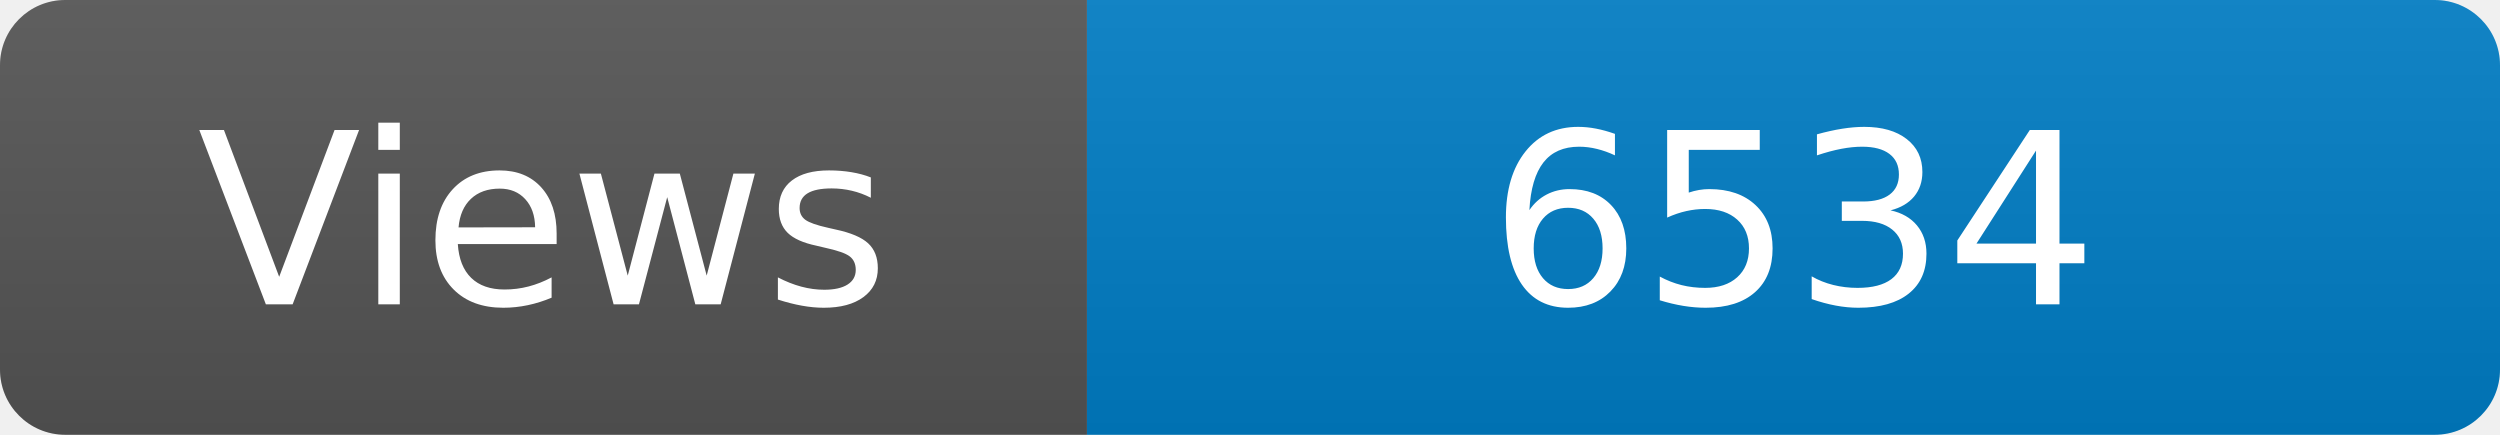
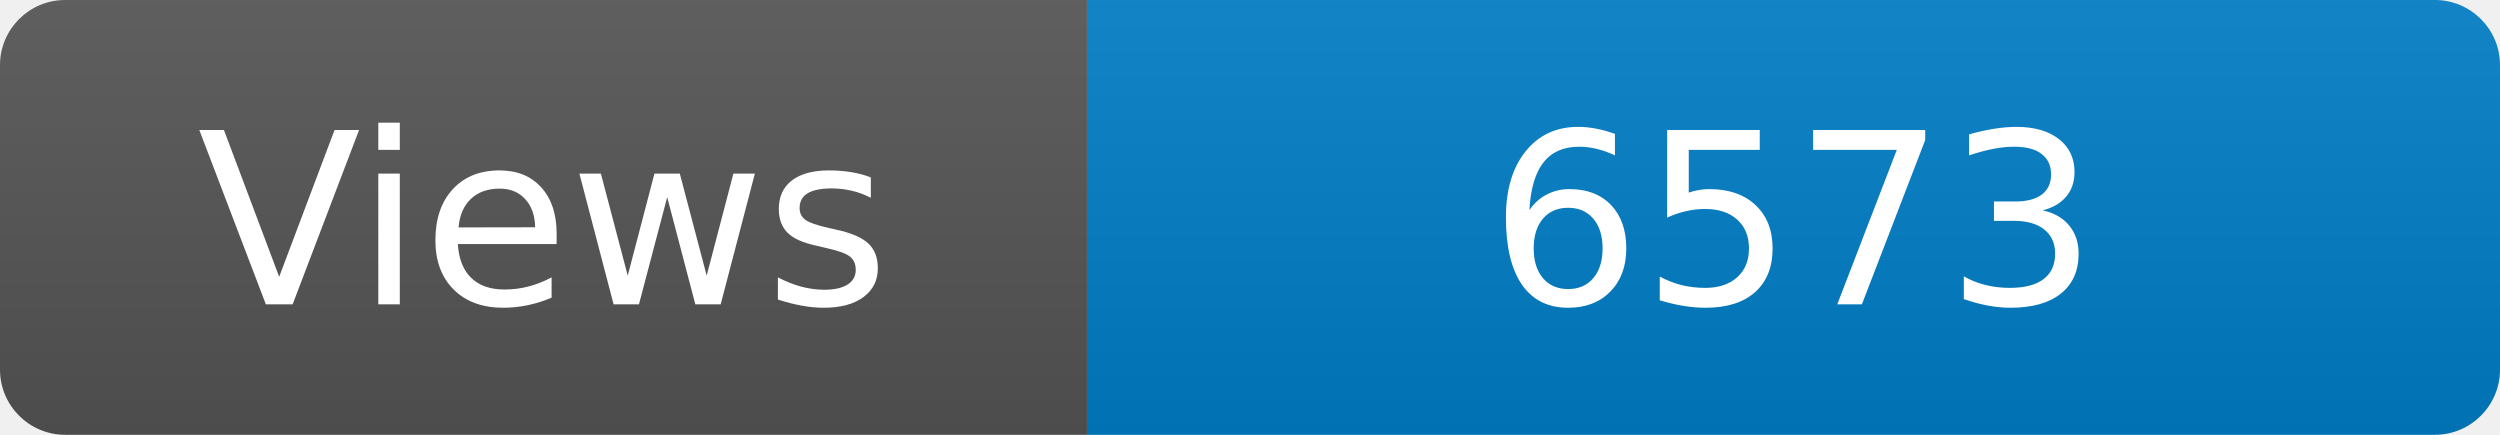
<svg xmlns="http://www.w3.org/2000/svg" width="115" height="20" role="img" aria-label="Maintained?: yes">
  <linearGradient id="s" x2="0" y2="100%">
    <stop offset="0" stop-color="#bbb" stop-opacity=".1" />
    <stop offset="1" stop-opacity=".1" />
  </linearGradient>
  <clipPath id="r">
    <rect width="115" height="20" rx="3" fill="#fff" />
  </clipPath>
  <g clip-path="url(#r)">
    <rect width="50" height="20" fill="#555" />
    <rect x="50" width="160" height="20" fill="#007ec6" />
    <rect width="115" height="20" fill="url(#s)" />
  </g>
  <g fill="#fff" text-anchor="middle" font-family="Verdana,Geneva,DejaVu Sans,sans-serif" font-size="110">
    <text x="250" y="140" transform="scale(.1)" fill="#fff">Views</text>
-     <text x="825" y="140" transform="scale(.1)" fill="#fff">6534</text>
+     <text x="825" y="140" transform="scale(.1)" fill="#fff">6573</text>
  </g>
</svg>
